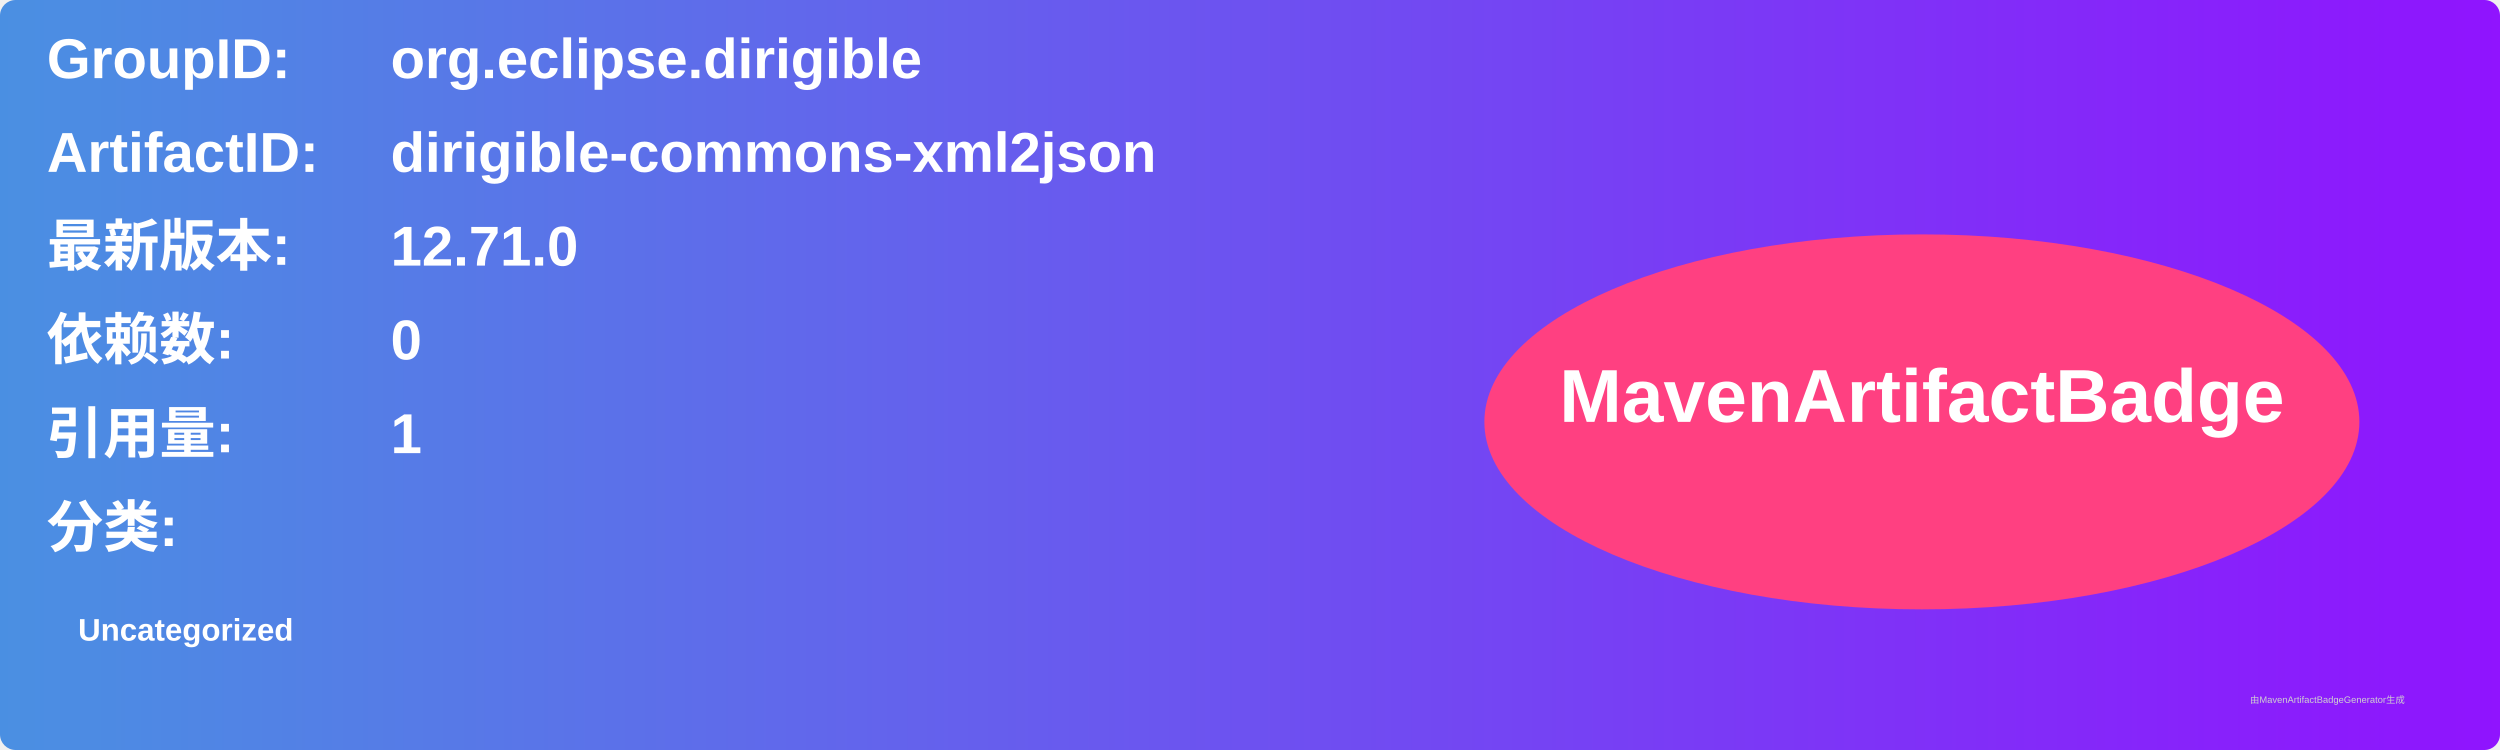
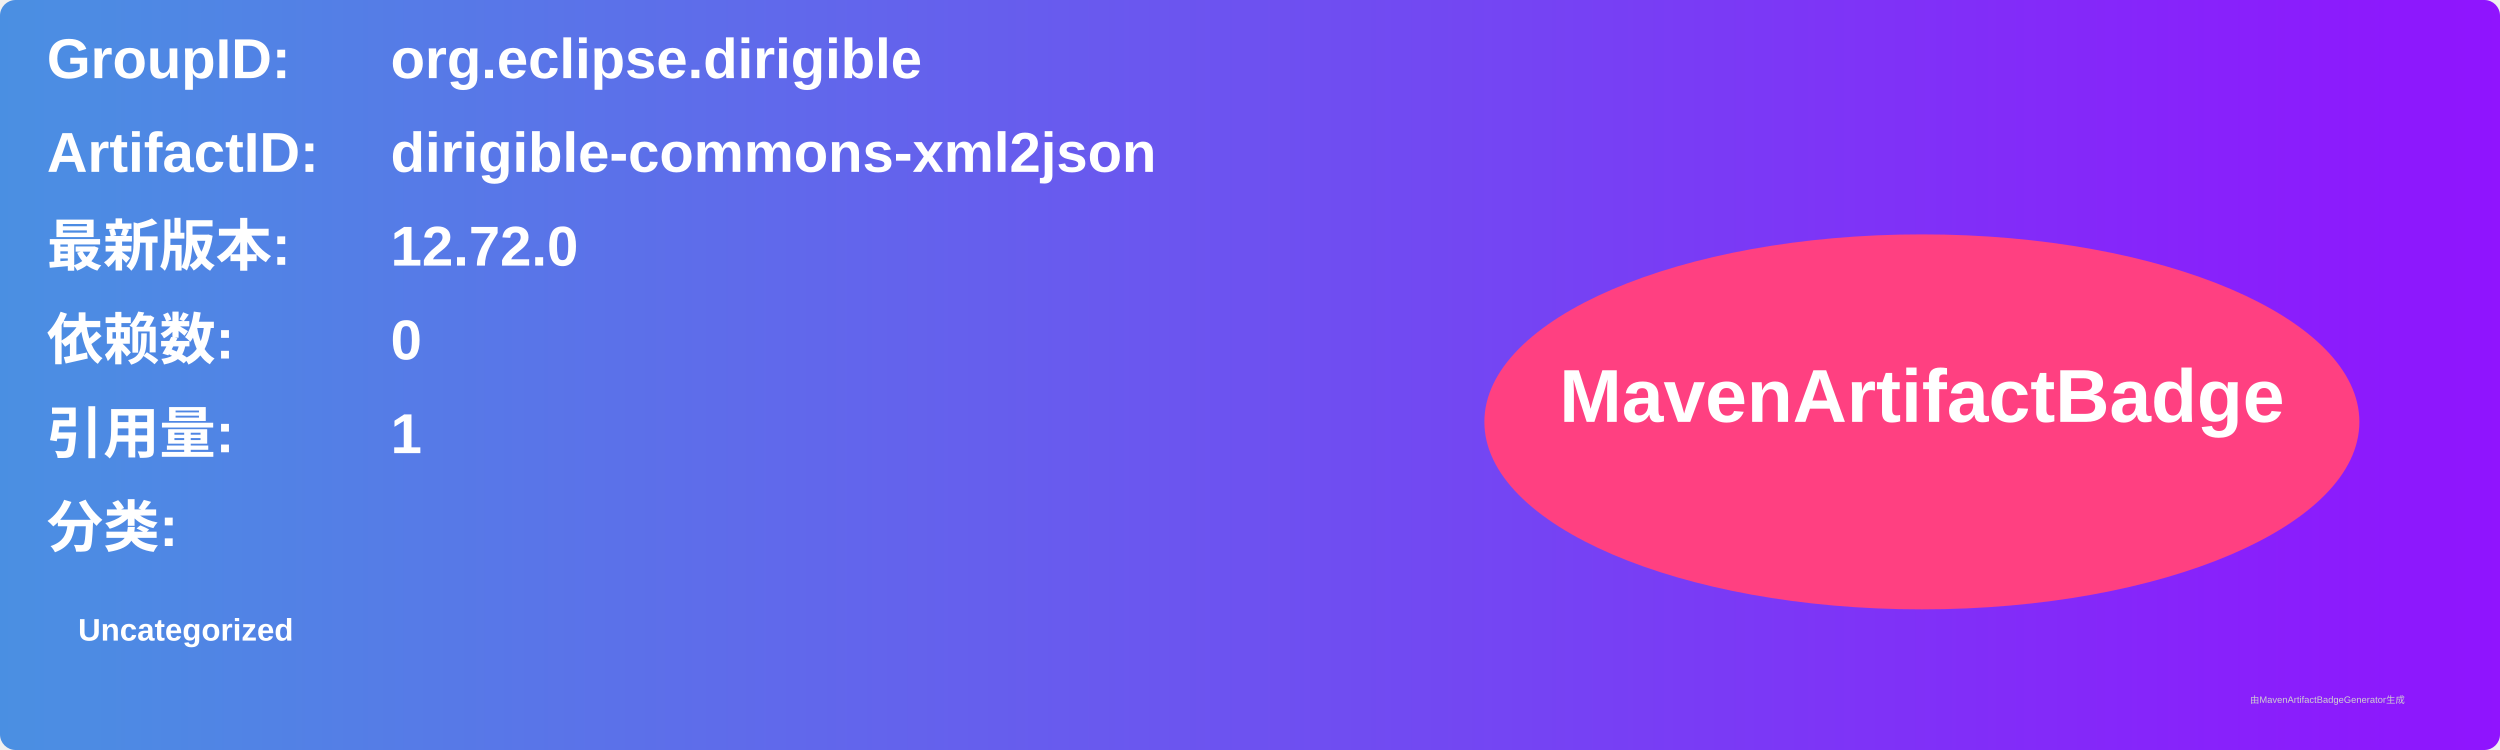
<svg xmlns="http://www.w3.org/2000/svg" width="800" height="240" viewBox="0 0 800 240">
  <linearGradient id="grad" x1="0%" y1="0%" x2="100%" y2="0%">
    <stop offset="0%" stop-color="#4a90e2" />
    <stop offset="100%" stop-color="#9013fe" />
  </linearGradient>
  <rect width="100%" height="100%" rx="5" ry="5" fill="url(#grad)" />
  <g transform="translate(15, 15)">
    <text x="0" y="10" font-family="Arial" font-size="18" fill="white" font-weight="bold" width="260">GroupID:</text>
    <text x="110" y="10" font-family="Arial" font-size="18" fill="white" font-weight="bold" width="460">org.eclipse.dirigible</text>
    <text x="0" y="40" font-family="Arial" font-size="18" fill="white" font-weight="bold" width="260">ArtifactID:</text>
    <text x="110" y="40" font-family="Arial" font-size="18" fill="white" font-weight="bold" width="460">dirigible-commons-xml2json</text>
    <text x="0" y="70" font-family="Arial" font-size="18" fill="white" font-weight="bold">最新版本:</text>
    <text x="110" y="70" font-family="Arial" font-size="18" fill="white" font-weight="bold">
-       <tspan font-weight="bold">12.71.0</tspan>
+       <tspan font-weight="bold">12.72.0</tspan>
    </text>
    <text x="0" y="100" font-family="Arial" font-size="18" fill="white" font-weight="bold">依赖数: </text>
    <text x="110" y="100" font-family="Arial" font-size="18" fill="white">
      <tspan font-weight="bold">0</tspan>
    </text>
    <text x="0" y="130" font-family="Arial" font-size="18" fill="white" font-weight="bold">引用量: </text>
    <text x="110" y="130" font-family="Arial" font-size="18" fill="white">
      <tspan font-weight="bold">1</tspan>
    </text>
    <text x="0" y="160" font-family="Arial" font-size="18" fill="white" font-weight="bold">分类:</text>
    <text x="10" y="190" font-family="Arial" font-size="10" fill="white">
      <tspan font-weight="bold">Uncategorized</tspan>
    </text>
    <ellipse cx="600" cy="120" rx="140" ry="60" fill="#ff4081" />
    <text x="600" y="120" text-anchor="middle" font-family="Arial" font-size="24" fill="white" font-weight="bold">MavenArtifactBadge</text>
  </g>
  <text x="720" y="225" font-family="Arial" font-size="3" fill="#d0d0d0">由MavenArtifactBadgeGenerator生成</text>
</svg>
